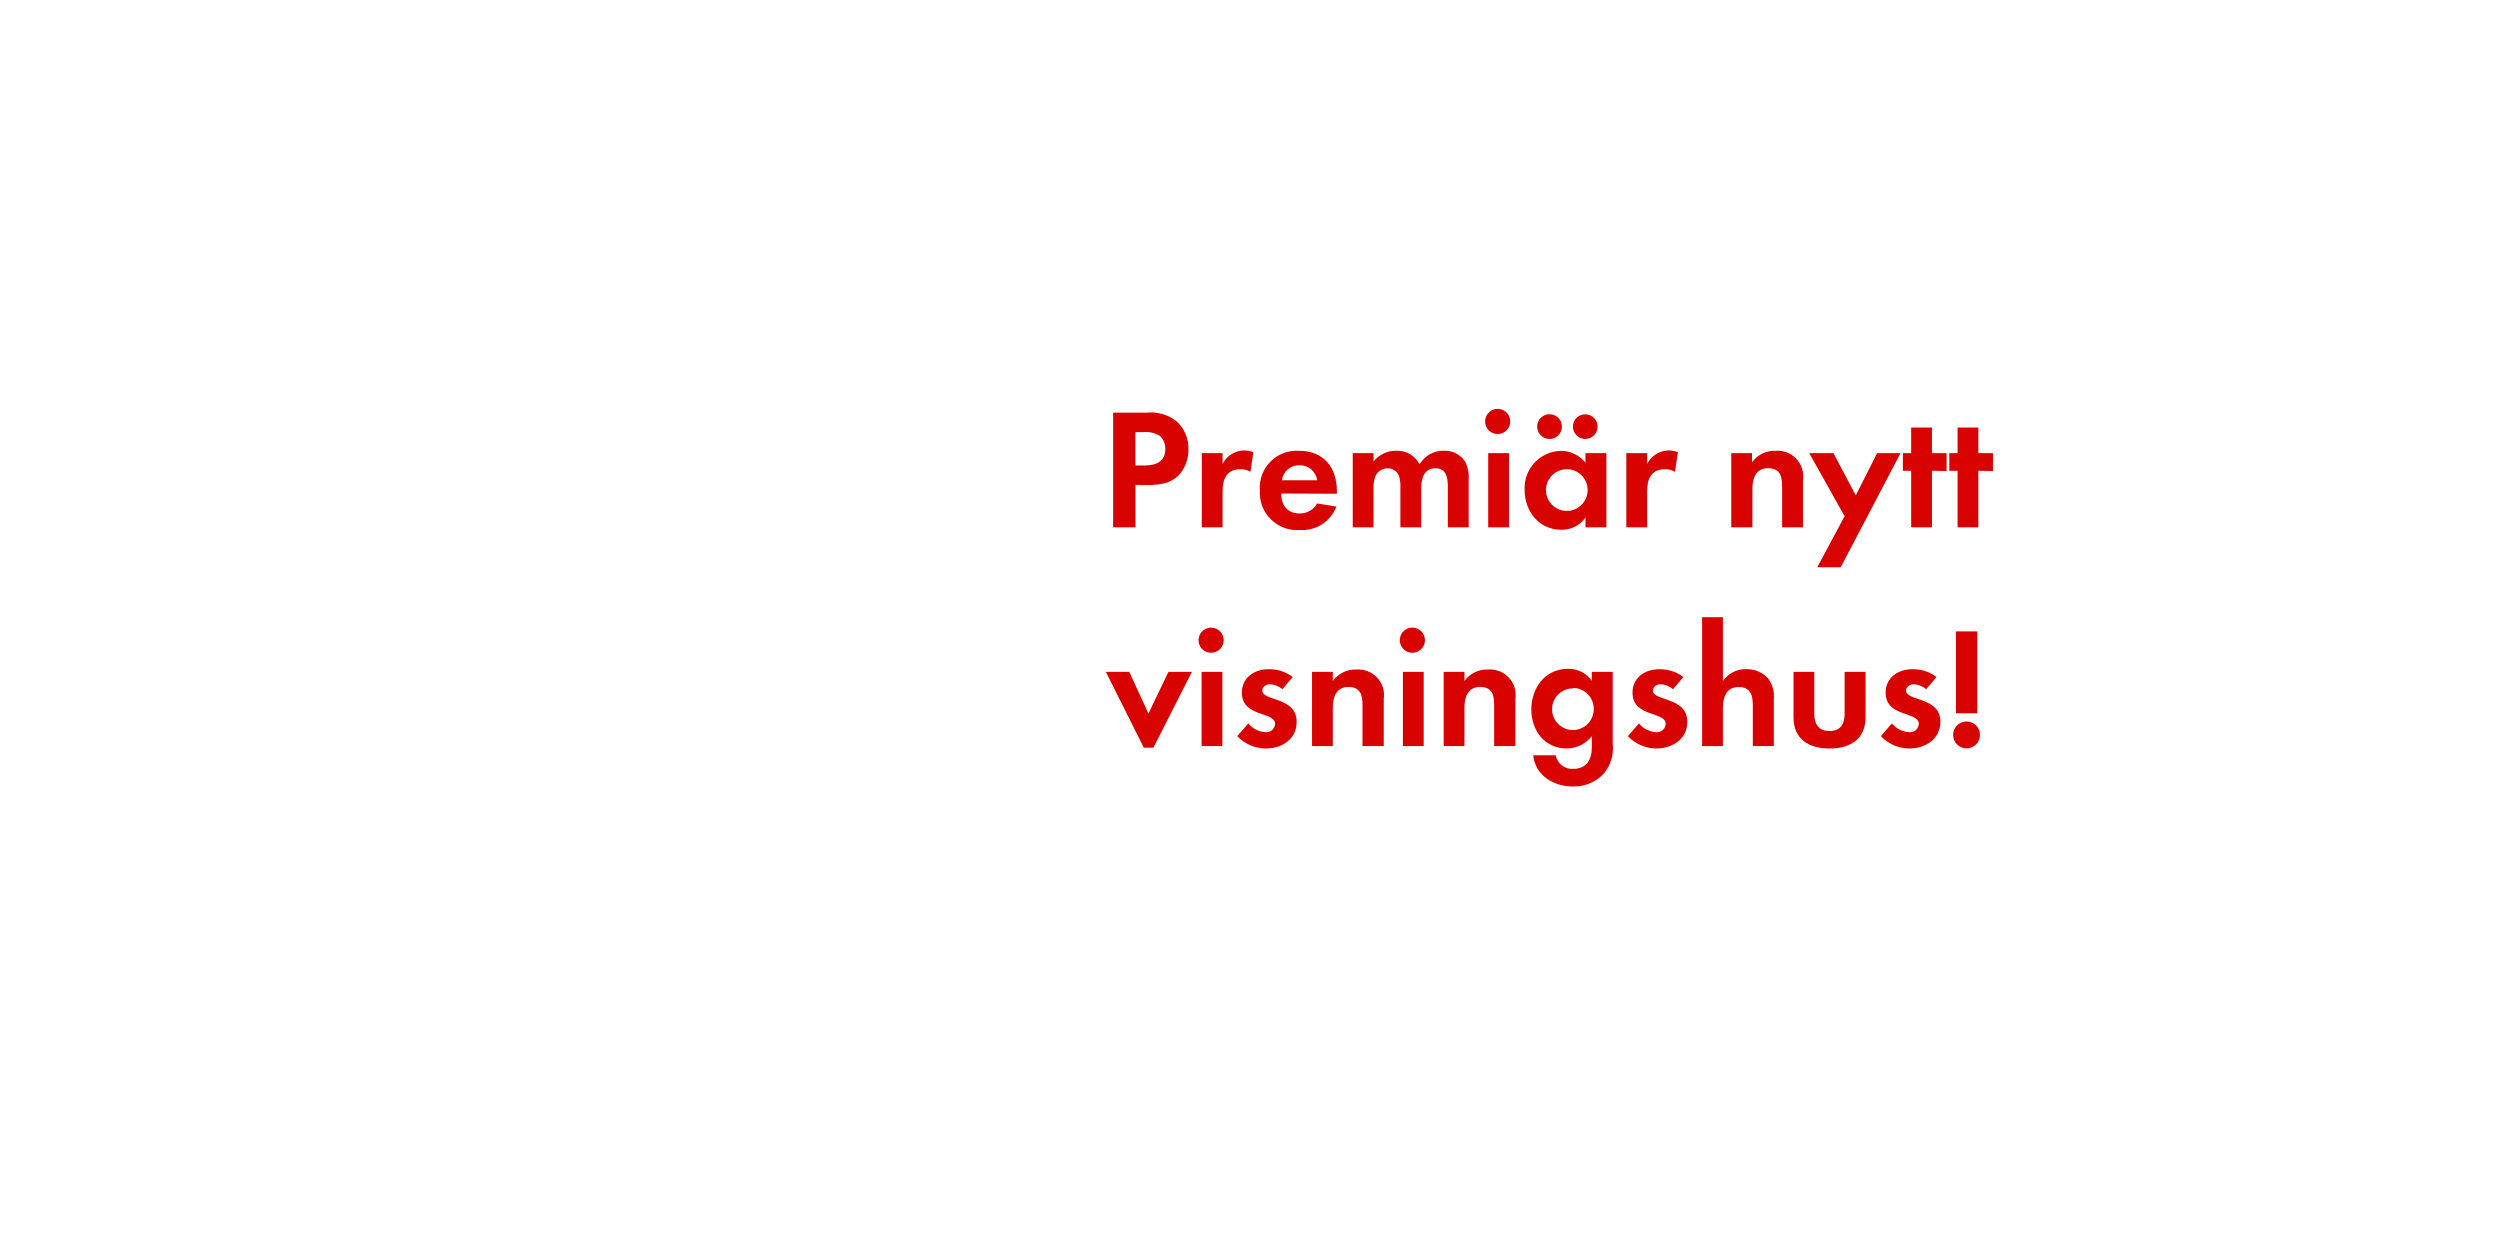
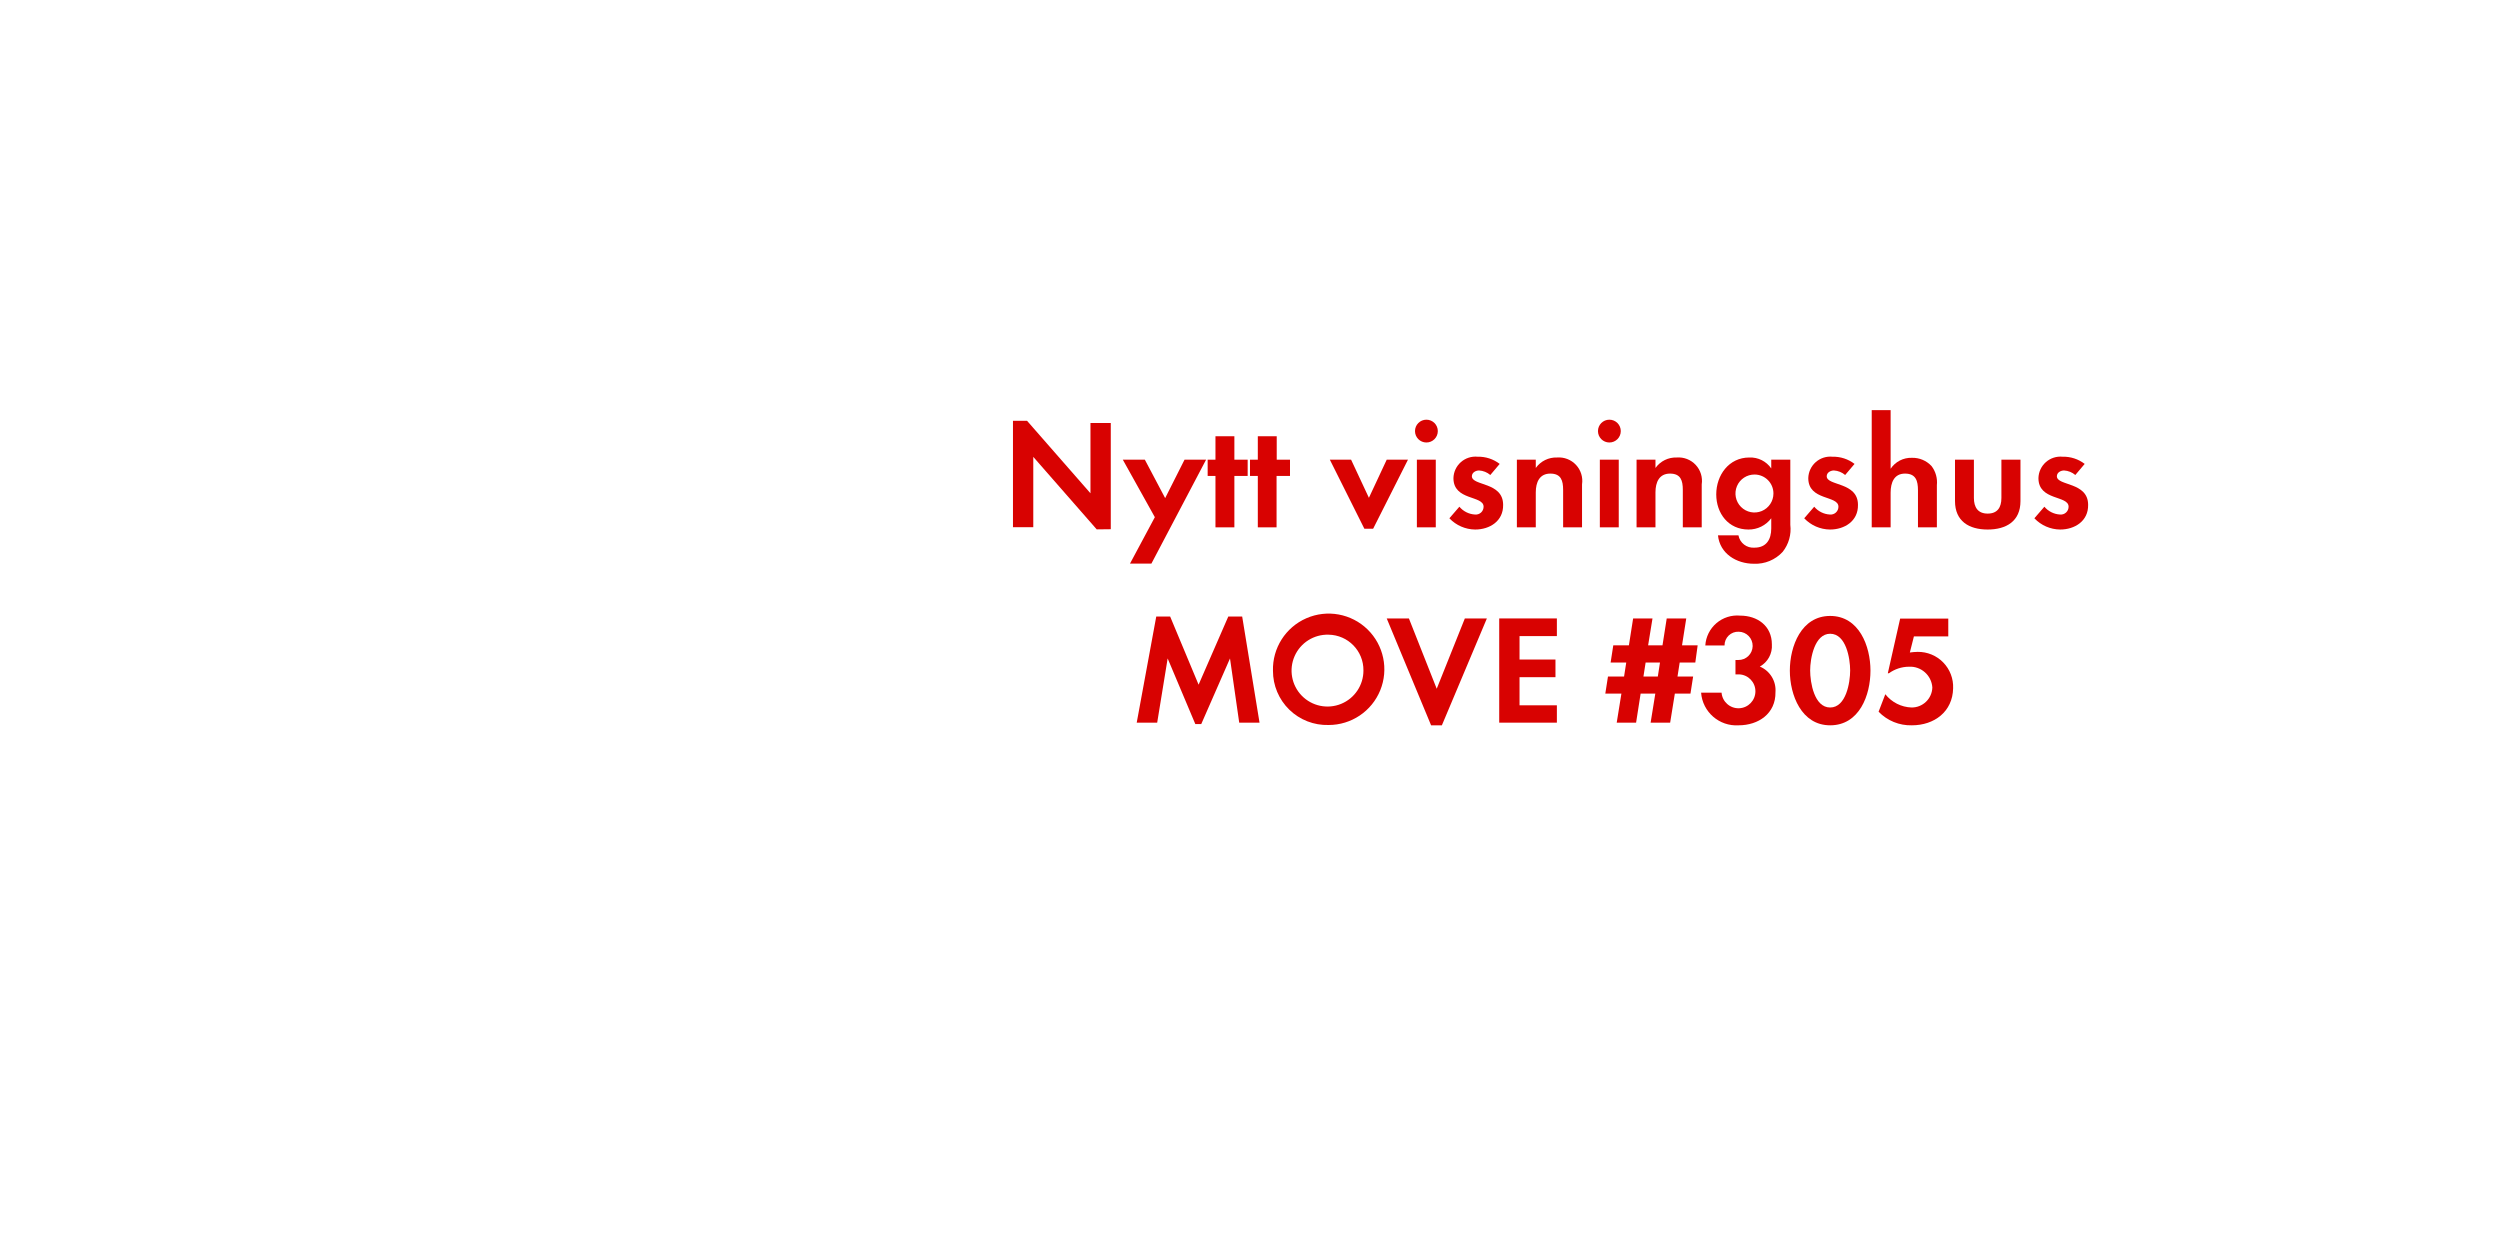
<svg xmlns="http://www.w3.org/2000/svg" id="Layer_1" data-name="Layer 1" viewBox="0 0 320 160">
  <defs>
    <style>.cls-1{fill:#d80201;}</style>
  </defs>
-   <path class="cls-1" d="M150.93,60.77c-1.43,1.54-3.67,1.3-5.59,1.3V67.5h-2.86V52.82h4.27a5.32,5.32,0,0,1,3.87,1.12,4.67,4.67,0,0,1,1.5,3.54A4.82,4.82,0,0,1,150.93,60.77Zm-2.51-5a3.42,3.42,0,0,0-2.09-.46h-1v4.27h1.17c1.43,0,2.66-.46,2.66-2.11A2.18,2.18,0,0,0,148.43,55.77Z" />
-   <path class="cls-1" d="M160.06,60.39a2.36,2.36,0,0,0-1.28-.33c-1.8,0-2.29,1.28-2.29,2.86V67.5h-2.66V58h2.66V59.4a3.11,3.11,0,0,1,3.94-1.52Z" />
-   <path class="cls-1" d="M164,63.17c0,1.47.75,2.55,2.33,2.55a2.5,2.5,0,0,0,2.27-1.28l2.46.4a4.67,4.67,0,0,1-4.69,3,4.78,4.78,0,0,1-5.11-5.08,4.72,4.72,0,0,1,5-5.06c3.15,0,4.86,2.11,4.86,5.15v.35Zm2.31-3.61a2.16,2.16,0,0,0-2.22,1.91h4.51A2.21,2.21,0,0,0,166.29,59.56Z" />
-   <path class="cls-1" d="M185.32,67.5V62.29c0-1.12-.18-2.35-1.58-2.35-1.56,0-1.83,1.43-1.83,2.68V67.5h-2.66V62.44a4.24,4.24,0,0,0-.2-1.58,1.54,1.54,0,0,0-1.43-.92,1.74,1.74,0,0,0-1.5.86,4,4,0,0,0-.31,1.83V67.5h-2.66V58h2.66v1.08a3.66,3.66,0,0,1,2.9-1.39,3.24,3.24,0,0,1,3,1.74,3.52,3.52,0,0,1,3.12-1.74A3.13,3.13,0,0,1,187.48,59a4.19,4.19,0,0,1,.51,2.31V67.5Z" />
-   <path class="cls-1" d="M191.83,55.55a1.61,1.61,0,1,1,0-3.21,1.61,1.61,0,0,1,0,3.21ZM190.49,67.5V58h2.66V67.5Z" />
-   <path class="cls-1" d="M202.94,67.5V66.25a3.68,3.68,0,0,1-3.1,1.56c-2.86,0-4.69-2.38-4.69-5.1a4.76,4.76,0,0,1,4.62-5,4,4,0,0,1,3.17,1.52V58h2.68V67.5Zm-4.6-11.31a1.58,1.58,0,0,1,0-3.17,1.58,1.58,0,1,1,0,3.17Zm2.22,3.87a2.67,2.67,0,1,0,2.66,2.66A2.66,2.66,0,0,0,200.56,60.06Zm2.35-3.87a1.61,1.61,0,0,1-1.58-1.58,1.58,1.58,0,1,1,1.58,1.58Z" />
-   <path class="cls-1" d="M214.4,60.39a2.36,2.36,0,0,0-1.28-.33c-1.8,0-2.29,1.28-2.29,2.86V67.5h-2.66V58h2.66V59.4a3.11,3.11,0,0,1,3.94-1.52Z" />
-   <path class="cls-1" d="M228.11,67.5V62.22c0-1.3-.29-2.29-1.8-2.29s-2,1.21-2,2.64V67.5H221.6V58h2.66v1.17a3.52,3.52,0,0,1,3-1.47,3.29,3.29,0,0,1,3.52,3.78V67.5Z" />
-   <path class="cls-1" d="M235.61,72.61h-3l3.5-6.54L231.58,58h3.1l2.86,5.41L240.27,58h3Z" />
-   <path class="cls-1" d="M247.29,60.26V67.5h-2.66V60.26h-1.06V58h1.06V54.72h2.66V58h1.87v2.29Z" />
-   <path class="cls-1" d="M253.23,60.26V67.5h-2.66V60.26h-1.06V58h1.06V54.72h2.66V58h1.87v2.29Z" />
-   <path class="cls-1" d="M147.64,95.7h-1.23L141.55,86h3L147,91.34,149.56,86h3Z" />
-   <path class="cls-1" d="M155.15,83.55a1.61,1.61,0,1,1,0-3.21,1.61,1.61,0,0,1,0,3.21ZM153.8,95.5V86h2.66V95.5Z" />
-   <path class="cls-1" d="M162,95.81a5.07,5.07,0,0,1-3.63-1.58l1.41-1.63A3.1,3.1,0,0,0,162,93.72a1.12,1.12,0,0,0,1.21-1.06c0-1.63-4.25-.81-4.25-4,0-1.94,1.61-3,3.41-3a4.91,4.91,0,0,1,3.1,1l-1.32,1.56a2.65,2.65,0,0,0-1.58-.64c-.46,0-1,.29-1,.81,0,1.39,4.4.77,4.4,4C166,94.62,164.06,95.81,162,95.81Z" />
-   <path class="cls-1" d="M174.4,95.5V90.22c0-1.3-.29-2.29-1.8-2.29s-2,1.21-2,2.64V95.5h-2.66V86h2.66v1.17a3.52,3.52,0,0,1,3-1.47,3.29,3.29,0,0,1,3.52,3.78V95.5Z" />
-   <path class="cls-1" d="M180.91,83.55a1.61,1.61,0,1,1,0-3.21,1.61,1.61,0,0,1,0,3.21ZM179.57,95.5V86h2.66V95.5Z" />
-   <path class="cls-1" d="M191.25,95.5V90.22c0-1.3-.29-2.29-1.8-2.29s-2,1.21-2,2.64V95.5h-2.66V86h2.66v1.17a3.52,3.52,0,0,1,3-1.47,3.29,3.29,0,0,1,3.52,3.78V95.5Z" />
-   <path class="cls-1" d="M205.31,99a5.2,5.2,0,0,1-4,1.67c-2.44,0-4.8-1.41-5.06-4h2.88a2.12,2.12,0,0,0,2.27,1.74c1.67,0,2.35-1.17,2.35-2.71V94.22a4,4,0,0,1-3.21,1.58c-2.82,0-4.53-2.27-4.53-5s1.76-5.19,4.66-5.19a3.57,3.57,0,0,1,3.08,1.54V86h2.68v9.18A5.13,5.13,0,0,1,205.31,99Zm-3.94-10.89A2.67,2.67,0,1,0,204,90.73,2.66,2.66,0,0,0,201.37,88.06Z" />
-   <path class="cls-1" d="M212,95.81a5.07,5.07,0,0,1-3.63-1.58l1.41-1.63A3.09,3.09,0,0,0,212,93.72a1.12,1.12,0,0,0,1.21-1.06c0-1.63-4.25-.81-4.25-4,0-1.94,1.61-3,3.41-3a4.91,4.91,0,0,1,3.1,1l-1.32,1.56a2.65,2.65,0,0,0-1.58-.64c-.46,0-1,.29-1,.81,0,1.39,4.4.77,4.4,4C216,94.62,214,95.81,212,95.81Z" />
-   <path class="cls-1" d="M224.36,95.5V90.29c0-1.32-.29-2.35-1.83-2.35s-2,1.28-2,2.68V95.5h-2.66V79h2.66v8.19a3.47,3.47,0,0,1,3-1.54,3.64,3.64,0,0,1,2.77,1.17,3.78,3.78,0,0,1,.75,2.68v6Z" />
-   <path class="cls-1" d="M234.17,95.81c-2.62,0-4.6-1.17-4.6-4V86h2.66v5.39c0,1.3.55,2.18,1.94,2.18s1.94-.88,1.94-2.18V86h2.68V91.8C238.79,94.64,236.79,95.81,234.17,95.81Z" />
-   <path class="cls-1" d="M244.38,95.81a5.07,5.07,0,0,1-3.63-1.58l1.41-1.63a3.1,3.1,0,0,0,2.24,1.12,1.12,1.12,0,0,0,1.21-1.06c0-1.63-4.25-.81-4.25-4,0-1.94,1.61-3,3.41-3a4.91,4.91,0,0,1,3.1,1l-1.32,1.56a2.65,2.65,0,0,0-1.58-.64c-.46,0-1,.29-1,.81,0,1.39,4.4.77,4.4,4C248.36,94.62,246.42,95.81,244.38,95.81Z" />
-   <path class="cls-1" d="M251.72,95.79a1.72,1.72,0,1,1,1.72-1.72A1.72,1.72,0,0,1,251.72,95.79Zm-1.36-4.49V80.82h2.73V91.3Z" />
+   <path class="cls-1" d="M140.38,67.76l-8.12-9.28v9h-2.6V53.86h1.8l8.12,9.28v-9h2.6v13.6Z" />
+   <path class="cls-1" d="M147.38,72.14h-2.74l3.18-5.94-4.1-7.36h2.82l2.6,4.92,2.48-4.92h2.76Z" />
+   <path class="cls-1" d="M158,60.92V67.5h-2.42V60.92h-1V58.84h1v-3H158v3h1.7v2.08Z" />
+   <path class="cls-1" d="M163.4,60.92V67.5H161V60.92h-1V58.84h1v-3h2.42v3h1.7v2.08Z" />
+   <path class="cls-1" d="M175.76,67.68h-1.12l-4.42-8.84h2.72l2.28,4.88,2.28-4.88h2.72Z" />
+   <path class="cls-1" d="M182.58,56.64a1.46,1.46,0,0,1,0-2.92,1.46,1.46,0,0,1,0,2.92ZM181.36,67.5V58.84h2.42V67.5Z" />
+   <path class="cls-1" d="M188.82,67.78a4.61,4.61,0,0,1-3.3-1.44l1.28-1.48a2.81,2.81,0,0,0,2,1,1,1,0,0,0,1.1-1c0-1.48-3.86-.74-3.86-3.66a2.82,2.82,0,0,1,3.1-2.74,4.46,4.46,0,0,1,2.82.92l-1.2,1.42a2.42,2.42,0,0,0-1.44-.58c-.42,0-.92.26-.92.74,0,1.26,4,.7,4,3.66C192.44,66.7,190.68,67.78,188.82,67.78Z" />
+   <path class="cls-1" d="M200.08,67.5V62.7c0-1.18-.26-2.08-1.64-2.08s-1.86,1.1-1.86,2.4V67.5h-2.42V58.84h2.42V59.9a3.2,3.2,0,0,1,2.72-1.34A3,3,0,0,1,202.5,62v5.5Z" />
+   <path class="cls-1" d="M206,56.64a1.46,1.46,0,0,1,0-2.92,1.46,1.46,0,0,1,0,2.92ZM204.78,67.5V58.84h2.42V67.5Z" />
+   <path class="cls-1" d="M215.4,67.5V62.7c0-1.18-.26-2.08-1.64-2.08s-1.86,1.1-1.86,2.4V67.5h-2.42V58.84h2.42V59.9a3.2,3.2,0,0,1,2.72-1.34,3,3,0,0,1,3.2,3.44v5.5Z" />
+   <path class="cls-1" d="M228.18,70.64a4.73,4.73,0,0,1-3.68,1.52c-2.22,0-4.36-1.28-4.6-3.64h2.62a1.93,1.93,0,0,0,2.06,1.58c1.52,0,2.14-1.06,2.14-2.46v-1.3a3.6,3.6,0,0,1-2.92,1.44c-2.56,0-4.12-2.06-4.12-4.5s1.6-4.72,4.24-4.72a3.24,3.24,0,0,1,2.8,1.4V58.84h2.44v8.34A4.66,4.66,0,0,1,228.18,70.64Zm-3.58-9.9A2.43,2.43,0,1,0,227,63.16,2.42,2.42,0,0,0,224.6,60.74Z" />
+   <path class="cls-1" d="M234.24,67.78a4.61,4.61,0,0,1-3.3-1.44l1.28-1.48a2.81,2.81,0,0,0,2,1,1,1,0,0,0,1.1-1c0-1.48-3.86-.74-3.86-3.66a2.82,2.82,0,0,1,3.1-2.74,4.46,4.46,0,0,1,2.82.92l-1.2,1.42a2.42,2.42,0,0,0-1.44-.58c-.42,0-.92.26-.92.74,0,1.26,4,.7,4,3.66C237.86,66.7,236.1,67.78,234.24,67.78Z" />
+   <path class="cls-1" d="M245.5,67.5V62.76c0-1.2-.26-2.14-1.66-2.14S242,61.78,242,63.06V67.5h-2.42v-15H242V60a3.15,3.15,0,0,1,2.72-1.4,3.31,3.31,0,0,1,2.52,1.06,3.44,3.44,0,0,1,.68,2.44V67.5Z" />
+   <path class="cls-1" d="M254.42,67.78c-2.38,0-4.18-1.06-4.18-3.64v-5.3h2.42v4.9c0,1.18.5,2,1.76,2s1.76-.8,1.76-2v-4.9h2.44v5.3C258.62,66.72,256.8,67.78,254.42,67.78Z" />
+   <path class="cls-1" d="M263.7,67.78a4.61,4.61,0,0,1-3.3-1.44l1.28-1.48a2.82,2.82,0,0,0,2,1,1,1,0,0,0,1.1-1c0-1.48-3.86-.74-3.86-3.66a2.82,2.82,0,0,1,3.1-2.74,4.46,4.46,0,0,1,2.82.92l-1.2,1.42a2.42,2.42,0,0,0-1.44-.58c-.42,0-.92.26-.92.74,0,1.26,4,.7,4,3.66C267.32,66.7,265.56,67.78,263.7,67.78Z" />
+   <path class="cls-1" d="M158.62,92.5l-1.18-8.22-3.68,8.4H153l-3.54-8.4-1.34,8.22h-2.62L148,78.92h1.78l3.64,8.72,3.8-8.72H159l2.22,13.58Z" />
+   <path class="cls-1" d="M170.06,92.8a6.92,6.92,0,0,1-7.12-6.94,7.13,7.13,0,1,1,7.12,6.94Zm0-11.56a4.6,4.6,0,1,0,4.46,4.58A4.53,4.53,0,0,0,170.06,81.24Z" />
+   <path class="cls-1" d="M184.56,92.84h-1.38L177.5,79.16h2.84l3.56,9,3.6-9h2.82Z" />
+   <path class="cls-1" d="M191.9,92.5V79.16h7.38v2.26H194.5v3h4.6v2.26h-4.6v3.6h4.78V92.5Z" />
+   <path class="cls-1" d="M217,84.8h-2l-.28,1.8h2l-.34,2.18h-2l-.6,3.72h-2.5l.6-3.72H210l-.58,3.72h-2.48l.6-3.72h-2.06l.34-2.18h2.06l.28-1.8h-2l.34-2.2h2l.54-3.44h2.48l-.56,3.44h1.84l.54-3.44h2.5l-.54,3.44h2Zm-6.36,0-.28,1.8h1.84l.28-1.8Z" />
+   <path class="cls-1" d="M222.54,92.84a4.53,4.53,0,0,1-4.8-4.18h2.62a2.17,2.17,0,1,0,2.26-2.34,3.8,3.8,0,0,0-.48,0V84.48a2.12,2.12,0,0,0,.36,0,1.81,1.81,0,0,0,.06-3.62,1.74,1.74,0,0,0-1.82,1.76h-2.46a4.09,4.09,0,0,1,4.46-3.82c2.22,0,4.06,1.32,4.06,3.68a3,3,0,0,1-1.54,2.84,3.28,3.28,0,0,1,2,3.28C227.3,91.34,225.08,92.84,222.54,92.84Z" />
+   <path class="cls-1" d="M234.26,92.84c-3.68,0-5.16-3.88-5.16-7s1.46-7,5.16-7,5.16,3.86,5.16,7S238,92.84,234.26,92.84Zm0-11.72c-2,0-2.56,3.16-2.56,4.7s.52,4.74,2.56,4.74,2.56-3.2,2.56-4.74S236.3,81.12,234.26,81.12Z" />
+   <path class="cls-1" d="M244.72,92.84a5.71,5.71,0,0,1-4.26-1.74l.86-2.24a4.47,4.47,0,0,0,3.36,1.7A2.64,2.64,0,0,0,247.34,88a2.85,2.85,0,0,0-3-2.66,4.41,4.41,0,0,0-2.56.84h-.14l1.58-7h6.16v2.28h-4.4l-.52,2.06a8.09,8.09,0,0,1,1-.08,4.48,4.48,0,0,1,4.54,4.66C249.94,91.1,247.58,92.84,244.72,92.84Z" />
</svg>
